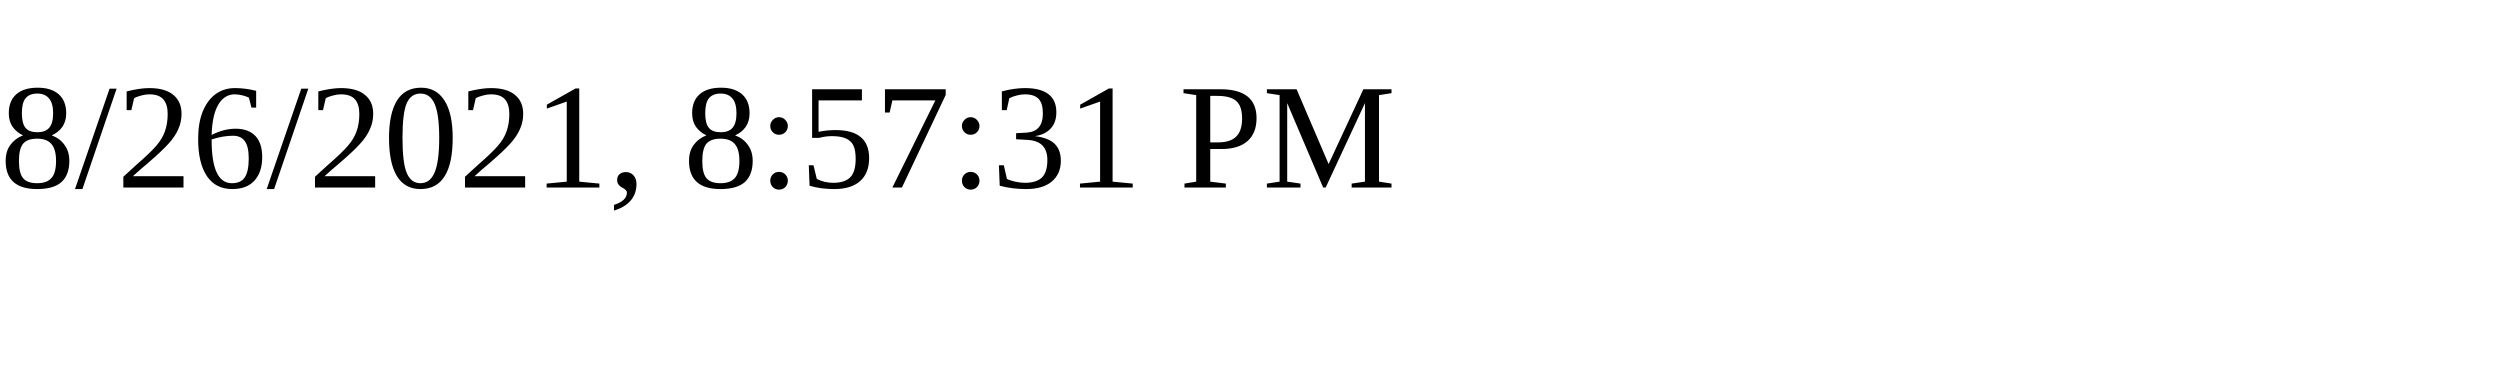
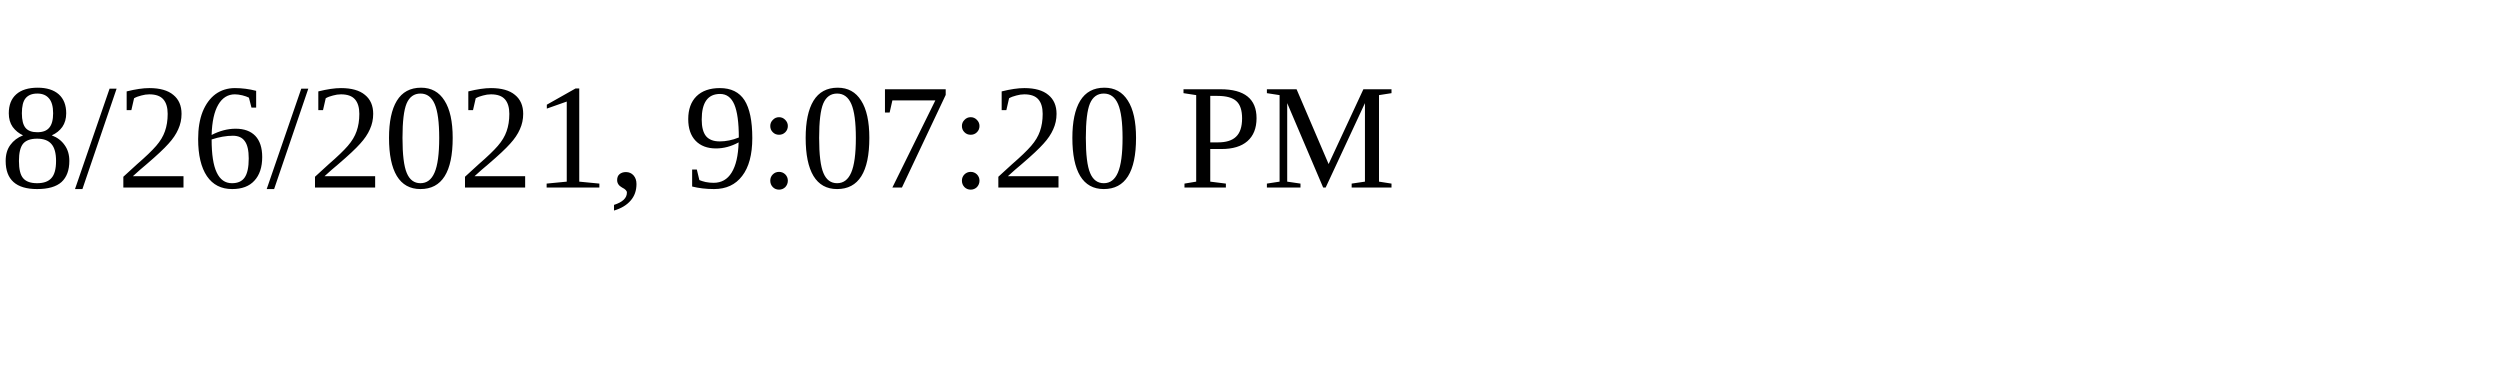
<svg xmlns="http://www.w3.org/2000/svg" height="30" width="200">
-   <text x="0" y="15">8/26/2021, 8:57:31 PM</text>
+   <text x="0" y="15">8/26/2021, 9:07:20 PM</text>
</svg>
